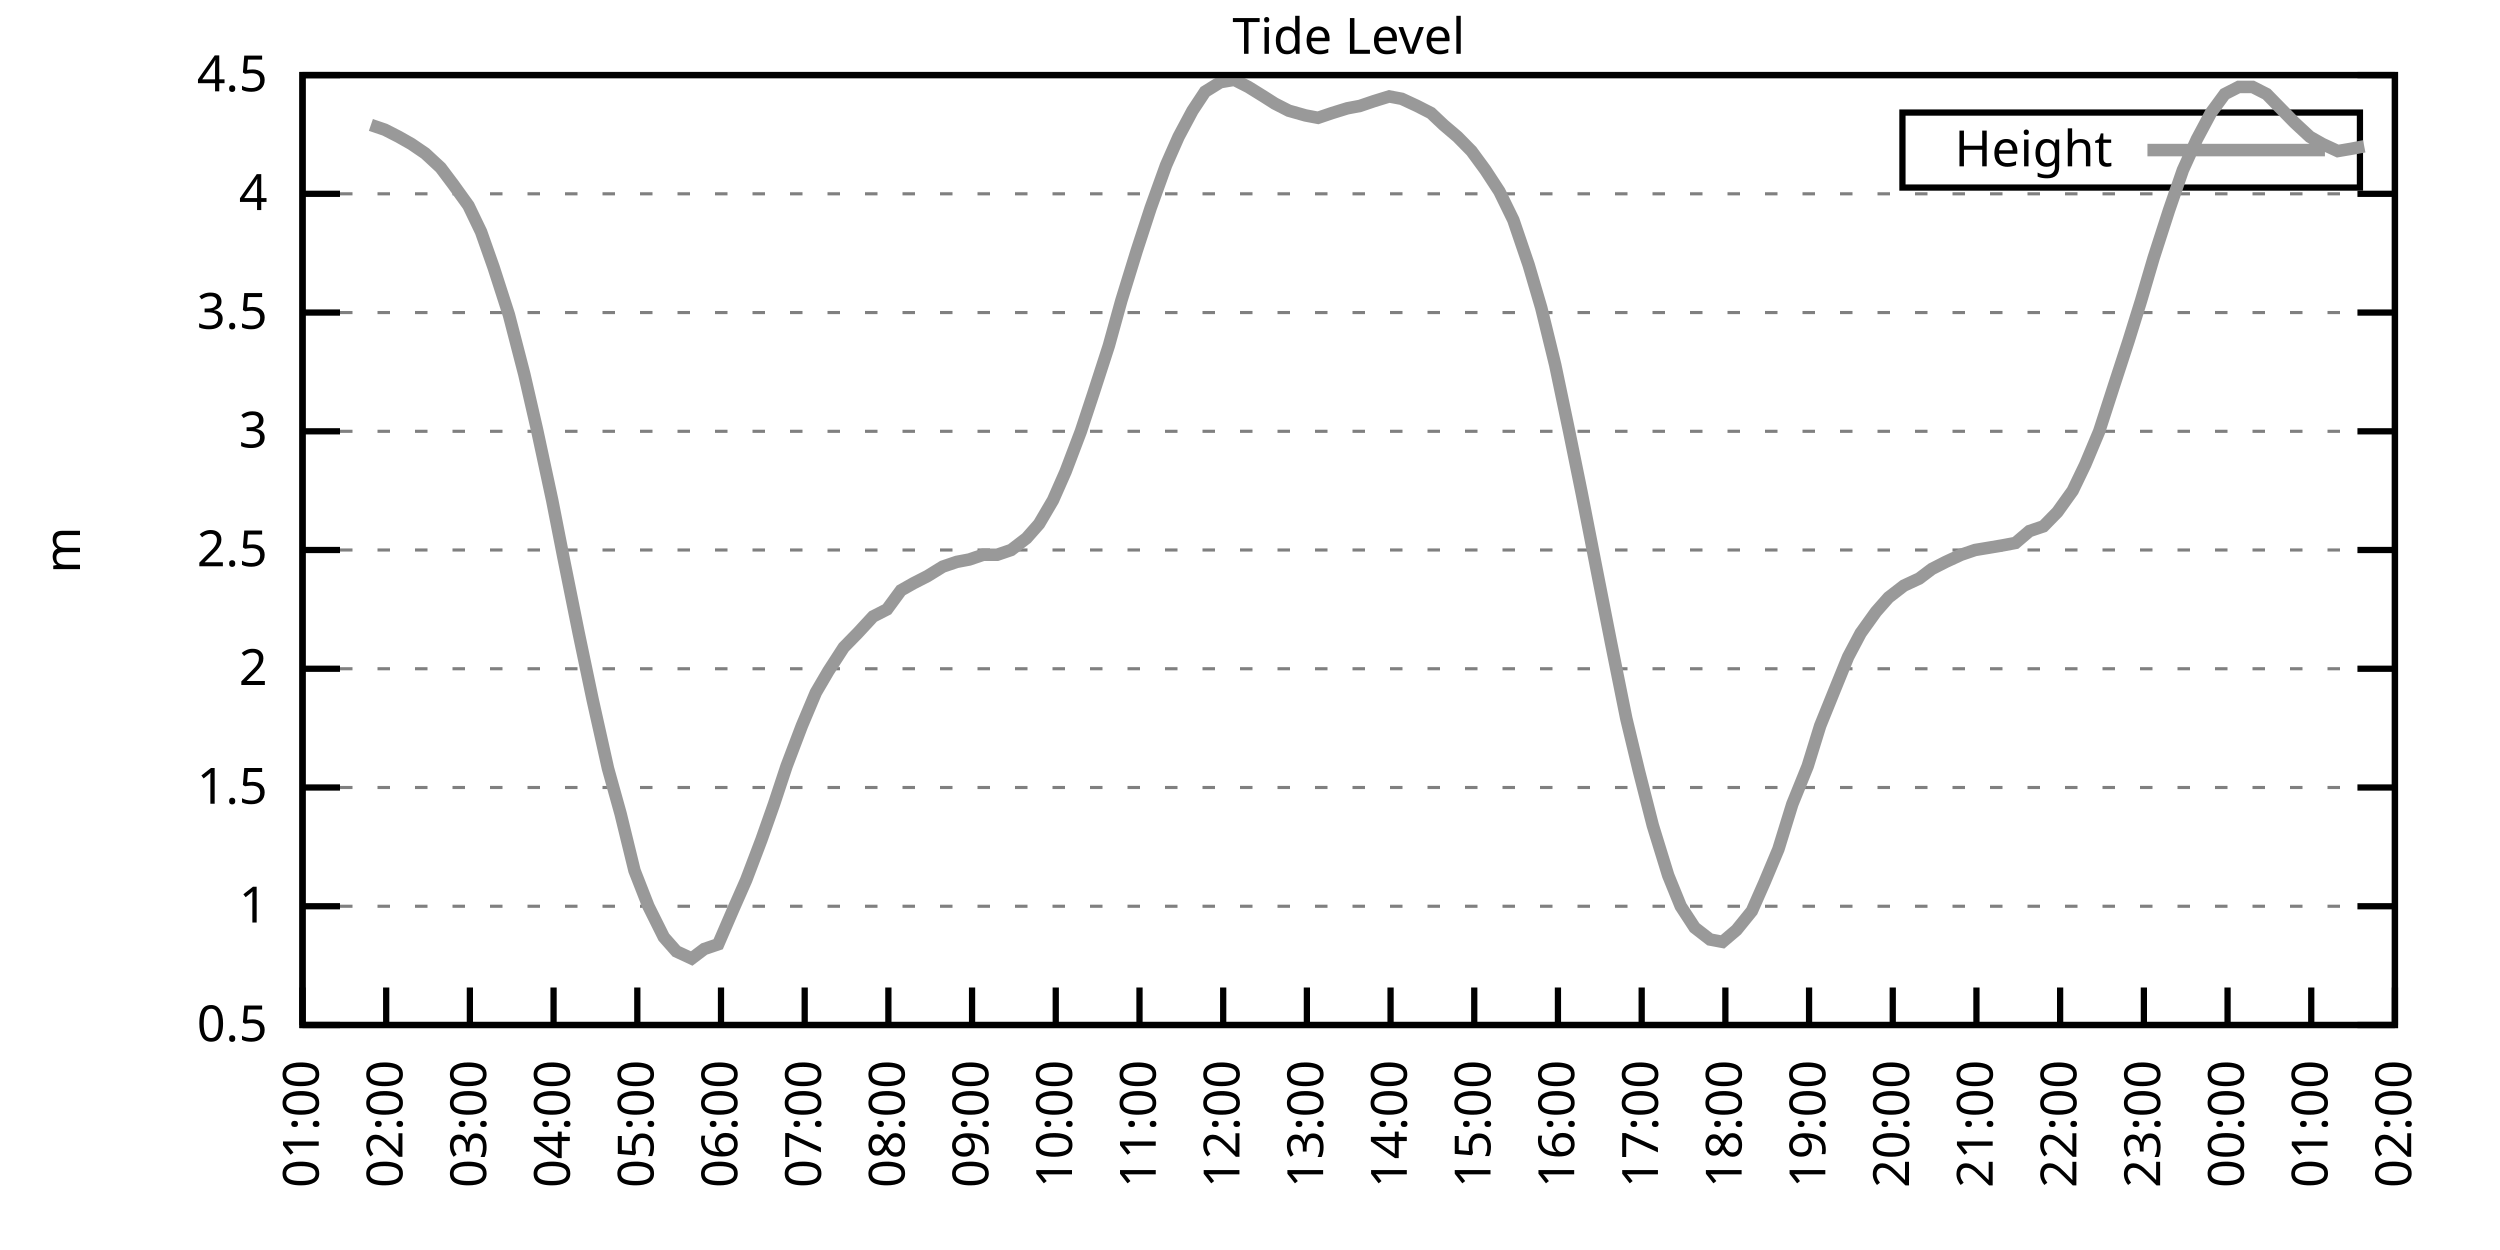
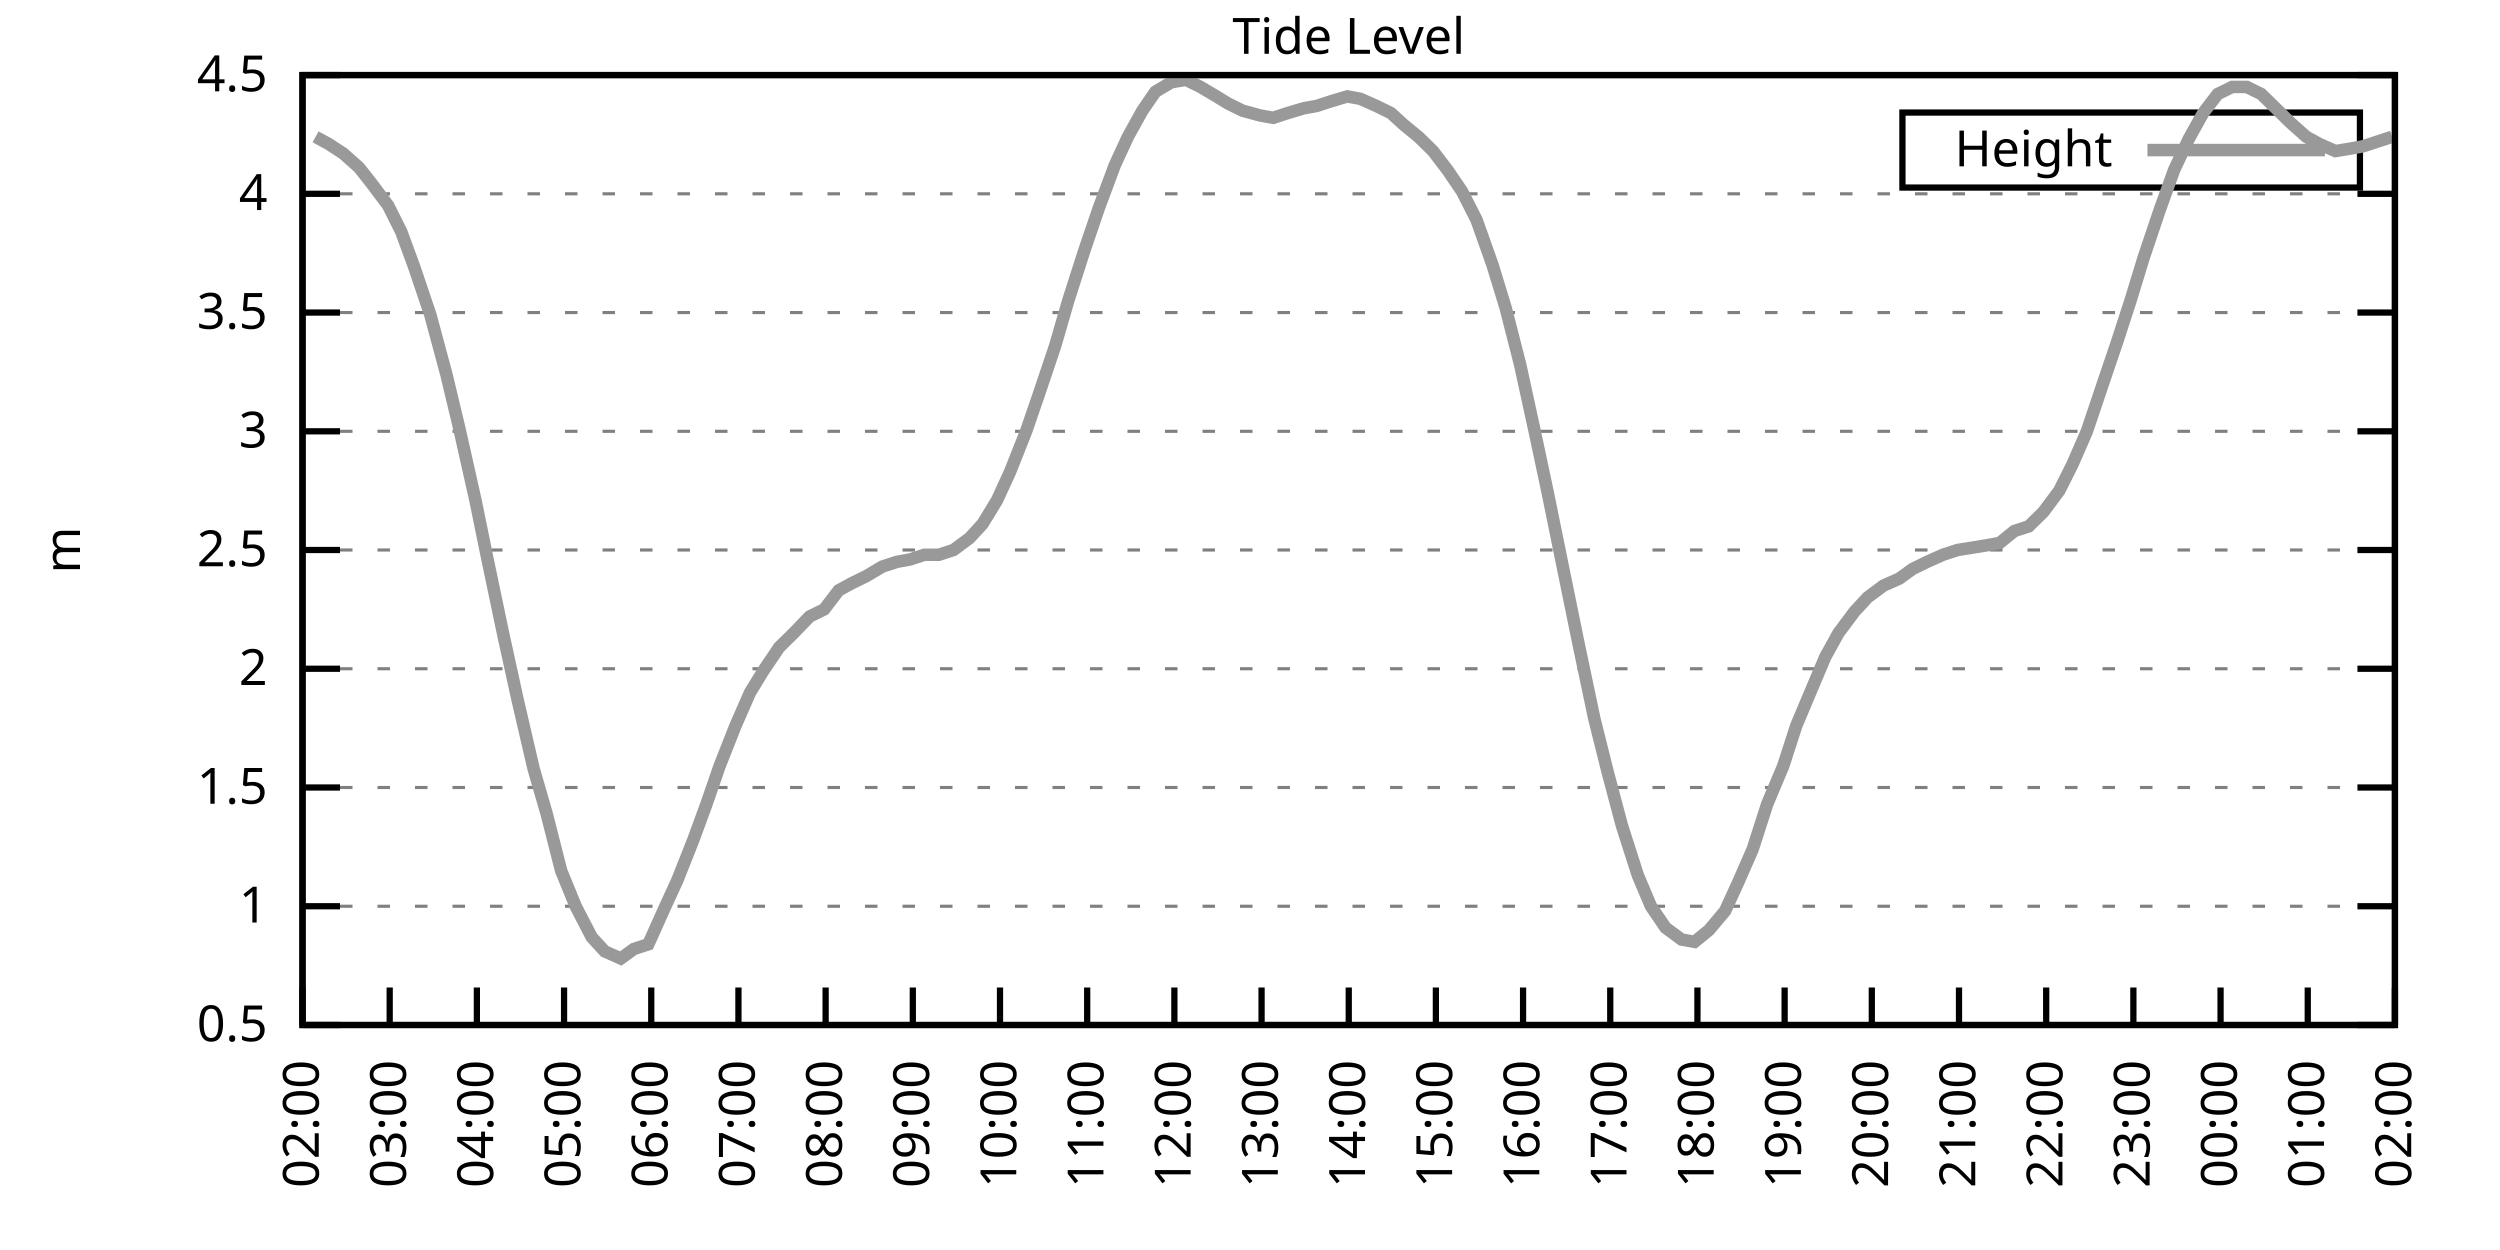
<svg xmlns="http://www.w3.org/2000/svg" xmlns:xlink="http://www.w3.org/1999/xlink" width="400" height="200" viewBox="0 0 400 200">
  <g id="gnuplot_canvas">
    <rect x="0" y="0" width="400" height="200" fill="none" />
    <defs>
      <circle id="gpDot" r="0.5" stroke-width="0.5" stroke="currentColor" />
      <path id="gpPt0" stroke-width="0.333" stroke="currentColor" d="M-1,0 h2 M0,-1 v2" />
      <path id="gpPt1" stroke-width="0.333" stroke="currentColor" d="M-1,-1 L1,1 M1,-1 L-1,1" />
      <path id="gpPt2" stroke-width="0.333" stroke="currentColor" d="M-1,0 L1,0 M0,-1 L0,1 M-1,-1 L1,1 M-1,1 L1,-1" />
      <rect id="gpPt3" stroke-width="0.333" stroke="currentColor" x="-1" y="-1" width="2" height="2" />
      <rect id="gpPt4" stroke-width="0.333" stroke="currentColor" fill="currentColor" x="-1" y="-1" width="2" height="2" />
      <circle id="gpPt5" stroke-width="0.333" stroke="currentColor" cx="0" cy="0" r="1" />
      <use xlink:href="#gpPt5" id="gpPt6" fill="currentColor" stroke="none" />
      <path id="gpPt7" stroke-width="0.333" stroke="currentColor" d="M0,-1.33 L-1.33,0.67 L1.33,0.67 z" />
      <use xlink:href="#gpPt7" id="gpPt8" fill="currentColor" stroke="none" />
      <use xlink:href="#gpPt7" id="gpPt9" stroke="currentColor" transform="rotate(180)" />
      <use xlink:href="#gpPt9" id="gpPt10" fill="currentColor" stroke="none" />
      <use xlink:href="#gpPt3" id="gpPt11" stroke="currentColor" transform="rotate(45)" />
      <use xlink:href="#gpPt11" id="gpPt12" fill="currentColor" stroke="none" />
      <path id="gpPt13" stroke-width="0.333" stroke="currentColor" d="M0,1.330 L1.265,0.411 L0.782,-1.067 L-0.782,-1.076 L-1.265,0.411 z" />
      <use xlink:href="#gpPt13" id="gpPt14" fill="currentColor" stroke="none" />
      <filter id="textbox" filterUnits="objectBoundingBox" x="0" y="0" height="1" width="1">
        <feFlood flood-color="white" flood-opacity="1" result="bgnd" />
        <feComposite in="SourceGraphic" in2="bgnd" operator="atop" />
      </filter>
      <filter id="greybox" filterUnits="objectBoundingBox" x="0" y="0" height="1" width="1">
        <feFlood flood-color="lightgrey" flood-opacity="1" result="grey" />
        <feComposite in="SourceGraphic" in2="grey" operator="atop" />
      </filter>
    </defs>
    <g fill="none" color="white" stroke="currentColor" stroke-width="1.00" stroke-linecap="butt" stroke-linejoin="miter">
</g>
    <g fill="none" color="black" stroke="currentColor" stroke-width="1.00" stroke-linecap="butt" stroke-linejoin="miter">
      <g stroke="none" shape-rendering="crispEdges">
        <polygon fill="rgb(255, 255, 255)" points="48.40,164.00 383.18,164.00 383.18,12.02 48.40,12.02 " />
      </g>
    </g>
    <g fill="none" color="black" stroke="currentColor" stroke-width="1.00" stroke-linecap="butt" stroke-linejoin="miter">
</g>
    <g fill="none" color="black" stroke="black" stroke-width="0.50" stroke-linecap="butt" stroke-linejoin="miter">
</g>
    <g fill="none" color="gray" stroke="currentColor" stroke-width="0.50" stroke-linecap="butt" stroke-linejoin="miter">
      <path stroke="gray" stroke-dasharray="2,4" class="gridline" d="M48.40,164.00 L383.19,164.00  " />
    </g>
    <g fill="none" color="gray" stroke="gray" stroke-width="1.00" stroke-linecap="butt" stroke-linejoin="miter">
</g>
    <g fill="none" color="black" stroke="currentColor" stroke-width="1.00" stroke-linecap="butt" stroke-linejoin="miter">
      <path stroke="black" d="M48.40,164.00 L54.40,164.00 M383.19,164.00 L377.19,164.00  " />
      <g transform="translate(42.80,166.60)" stroke="none" fill="black" font-family="Sans" font-size="8.00" text-anchor="end">
        <text>
          <tspan font-family="Sans"> 0.5</tspan>
        </text>
      </g>
    </g>
    <g fill="none" color="black" stroke="currentColor" stroke-width="1.00" stroke-linecap="butt" stroke-linejoin="miter">
</g>
    <g fill="none" color="black" stroke="black" stroke-width="0.50" stroke-linecap="butt" stroke-linejoin="miter">
</g>
    <g fill="none" color="gray" stroke="currentColor" stroke-width="0.50" stroke-linecap="butt" stroke-linejoin="miter">
      <path stroke="gray" stroke-dasharray="2,4" class="gridline" d="M48.40,145.00 L383.19,145.00  " />
    </g>
    <g fill="none" color="gray" stroke="gray" stroke-width="1.00" stroke-linecap="butt" stroke-linejoin="miter">
</g>
    <g fill="none" color="black" stroke="currentColor" stroke-width="1.00" stroke-linecap="butt" stroke-linejoin="miter">
      <path stroke="black" d="M48.40,145.00 L54.40,145.00 M383.19,145.00 L377.19,145.00  " />
      <g transform="translate(42.80,147.60)" stroke="none" fill="black" font-family="Sans" font-size="8.00" text-anchor="end">
        <text>
          <tspan font-family="Sans"> 1</tspan>
        </text>
      </g>
    </g>
    <g fill="none" color="black" stroke="currentColor" stroke-width="1.00" stroke-linecap="butt" stroke-linejoin="miter">
</g>
    <g fill="none" color="black" stroke="black" stroke-width="0.50" stroke-linecap="butt" stroke-linejoin="miter">
</g>
    <g fill="none" color="gray" stroke="currentColor" stroke-width="0.50" stroke-linecap="butt" stroke-linejoin="miter">
      <path stroke="gray" stroke-dasharray="2,4" class="gridline" d="M48.40,126.00 L383.19,126.00  " />
    </g>
    <g fill="none" color="gray" stroke="gray" stroke-width="1.00" stroke-linecap="butt" stroke-linejoin="miter">
</g>
    <g fill="none" color="black" stroke="currentColor" stroke-width="1.00" stroke-linecap="butt" stroke-linejoin="miter">
      <path stroke="black" d="M48.40,126.00 L54.40,126.00 M383.19,126.00 L377.19,126.00  " />
      <g transform="translate(42.80,128.60)" stroke="none" fill="black" font-family="Sans" font-size="8.00" text-anchor="end">
        <text>
          <tspan font-family="Sans"> 1.5</tspan>
        </text>
      </g>
    </g>
    <g fill="none" color="black" stroke="currentColor" stroke-width="1.00" stroke-linecap="butt" stroke-linejoin="miter">
</g>
    <g fill="none" color="black" stroke="black" stroke-width="0.50" stroke-linecap="butt" stroke-linejoin="miter">
</g>
    <g fill="none" color="gray" stroke="currentColor" stroke-width="0.50" stroke-linecap="butt" stroke-linejoin="miter">
      <path stroke="gray" stroke-dasharray="2,4" class="gridline" d="M48.40,107.00 L383.19,107.00  " />
    </g>
    <g fill="none" color="gray" stroke="gray" stroke-width="1.00" stroke-linecap="butt" stroke-linejoin="miter">
</g>
    <g fill="none" color="black" stroke="currentColor" stroke-width="1.00" stroke-linecap="butt" stroke-linejoin="miter">
      <path stroke="black" d="M48.40,107.00 L54.40,107.00 M383.19,107.00 L377.19,107.00  " />
      <g transform="translate(42.80,109.60)" stroke="none" fill="black" font-family="Sans" font-size="8.00" text-anchor="end">
        <text>
          <tspan font-family="Sans"> 2</tspan>
        </text>
      </g>
    </g>
    <g fill="none" color="black" stroke="currentColor" stroke-width="1.00" stroke-linecap="butt" stroke-linejoin="miter">
</g>
    <g fill="none" color="black" stroke="black" stroke-width="0.50" stroke-linecap="butt" stroke-linejoin="miter">
</g>
    <g fill="none" color="gray" stroke="currentColor" stroke-width="0.50" stroke-linecap="butt" stroke-linejoin="miter">
      <path stroke="gray" stroke-dasharray="2,4" class="gridline" d="M48.40,88.00 L383.19,88.00  " />
    </g>
    <g fill="none" color="gray" stroke="gray" stroke-width="1.00" stroke-linecap="butt" stroke-linejoin="miter">
</g>
    <g fill="none" color="black" stroke="currentColor" stroke-width="1.00" stroke-linecap="butt" stroke-linejoin="miter">
      <path stroke="black" d="M48.40,88.00 L54.40,88.00 M383.19,88.00 L377.19,88.00  " />
      <g transform="translate(42.80,90.60)" stroke="none" fill="black" font-family="Sans" font-size="8.00" text-anchor="end">
        <text>
          <tspan font-family="Sans"> 2.5</tspan>
        </text>
      </g>
    </g>
    <g fill="none" color="black" stroke="currentColor" stroke-width="1.00" stroke-linecap="butt" stroke-linejoin="miter">
</g>
    <g fill="none" color="black" stroke="black" stroke-width="0.50" stroke-linecap="butt" stroke-linejoin="miter">
</g>
    <g fill="none" color="gray" stroke="currentColor" stroke-width="0.50" stroke-linecap="butt" stroke-linejoin="miter">
      <path stroke="gray" stroke-dasharray="2,4" class="gridline" d="M48.40,69.01 L383.19,69.01  " />
    </g>
    <g fill="none" color="gray" stroke="gray" stroke-width="1.00" stroke-linecap="butt" stroke-linejoin="miter">
</g>
    <g fill="none" color="black" stroke="currentColor" stroke-width="1.00" stroke-linecap="butt" stroke-linejoin="miter">
      <path stroke="black" d="M48.40,69.01 L54.40,69.01 M383.19,69.01 L377.19,69.01  " />
      <g transform="translate(42.80,71.61)" stroke="none" fill="black" font-family="Sans" font-size="8.00" text-anchor="end">
        <text>
          <tspan font-family="Sans"> 3</tspan>
        </text>
      </g>
    </g>
    <g fill="none" color="black" stroke="currentColor" stroke-width="1.00" stroke-linecap="butt" stroke-linejoin="miter">
</g>
    <g fill="none" color="black" stroke="black" stroke-width="0.50" stroke-linecap="butt" stroke-linejoin="miter">
</g>
    <g fill="none" color="gray" stroke="currentColor" stroke-width="0.50" stroke-linecap="butt" stroke-linejoin="miter">
      <path stroke="gray" stroke-dasharray="2,4" class="gridline" d="M48.40,50.01 L383.19,50.01  " />
    </g>
    <g fill="none" color="gray" stroke="gray" stroke-width="1.00" stroke-linecap="butt" stroke-linejoin="miter">
</g>
    <g fill="none" color="black" stroke="currentColor" stroke-width="1.00" stroke-linecap="butt" stroke-linejoin="miter">
      <path stroke="black" d="M48.40,50.01 L54.40,50.01 M383.19,50.01 L377.19,50.01  " />
      <g transform="translate(42.80,52.61)" stroke="none" fill="black" font-family="Sans" font-size="8.00" text-anchor="end">
        <text>
          <tspan font-family="Sans"> 3.5</tspan>
        </text>
      </g>
    </g>
    <g fill="none" color="black" stroke="currentColor" stroke-width="1.00" stroke-linecap="butt" stroke-linejoin="miter">
</g>
    <g fill="none" color="black" stroke="black" stroke-width="0.50" stroke-linecap="butt" stroke-linejoin="miter">
</g>
    <g fill="none" color="gray" stroke="currentColor" stroke-width="0.50" stroke-linecap="butt" stroke-linejoin="miter">
      <path stroke="gray" stroke-dasharray="2,4" class="gridline" d="M48.40,31.01 L383.19,31.01  " />
    </g>
    <g fill="none" color="gray" stroke="gray" stroke-width="1.00" stroke-linecap="butt" stroke-linejoin="miter">
</g>
    <g fill="none" color="black" stroke="currentColor" stroke-width="1.00" stroke-linecap="butt" stroke-linejoin="miter">
      <path stroke="black" d="M48.40,31.01 L54.40,31.01 M383.19,31.01 L377.19,31.01  " />
      <g transform="translate(42.80,33.61)" stroke="none" fill="black" font-family="Sans" font-size="8.00" text-anchor="end">
        <text>
          <tspan font-family="Sans"> 4</tspan>
        </text>
      </g>
    </g>
    <g fill="none" color="black" stroke="currentColor" stroke-width="1.00" stroke-linecap="butt" stroke-linejoin="miter">
</g>
    <g fill="none" color="black" stroke="black" stroke-width="0.50" stroke-linecap="butt" stroke-linejoin="miter">
</g>
    <g fill="none" color="gray" stroke="currentColor" stroke-width="0.50" stroke-linecap="butt" stroke-linejoin="miter">
      <path stroke="gray" stroke-dasharray="2,4" class="gridline" d="M48.40,12.01 L383.19,12.01  " />
    </g>
    <g fill="none" color="gray" stroke="gray" stroke-width="1.00" stroke-linecap="butt" stroke-linejoin="miter">
</g>
    <g fill="none" color="black" stroke="currentColor" stroke-width="1.00" stroke-linecap="butt" stroke-linejoin="miter">
      <path stroke="black" d="M48.40,12.01 L54.40,12.01 M383.19,12.01 L377.19,12.01  " />
      <g transform="translate(42.80,14.61)" stroke="none" fill="black" font-family="Sans" font-size="8.00" text-anchor="end">
        <text>
          <tspan font-family="Sans"> 4.5</tspan>
        </text>
      </g>
    </g>
    <g fill="none" color="black" stroke="currentColor" stroke-width="1.00" stroke-linecap="butt" stroke-linejoin="miter">
      <path stroke="black" d="M48.40,164.00 L48.40,158.00  " />
      <g transform="translate(51.00,169.60) rotate(270.00)" stroke="none" fill="black" font-family="Sans" font-size="8.00" text-anchor="end">
        <text>
-           <tspan font-family="Sans">01:00</tspan>
-         </text>
-       </g>
-     </g>
-     <g fill="none" color="black" stroke="currentColor" stroke-width="1.00" stroke-linecap="butt" stroke-linejoin="miter">
-       <path stroke="black" d="M61.79,164.00 L61.79,158.00  " />
-       <g transform="translate(64.39,169.60) rotate(270.00)" stroke="none" fill="black" font-family="Sans" font-size="8.00" text-anchor="end">
-         <text>
          <tspan font-family="Sans">02:00</tspan>
        </text>
      </g>
    </g>
    <g fill="none" color="black" stroke="currentColor" stroke-width="1.00" stroke-linecap="butt" stroke-linejoin="miter">
-       <path stroke="black" d="M75.18,164.00 L75.18,158.00  " />
-       <g transform="translate(77.78,169.60) rotate(270.00)" stroke="none" fill="black" font-family="Sans" font-size="8.00" text-anchor="end">
+       <path stroke="black" d="M62.35,164.00 L62.35,158.00  " />
+       <g transform="translate(64.95,169.60) rotate(270.00)" stroke="none" fill="black" font-family="Sans" font-size="8.00" text-anchor="end">
        <text>
          <tspan font-family="Sans">03:00</tspan>
        </text>
      </g>
    </g>
    <g fill="none" color="black" stroke="currentColor" stroke-width="1.00" stroke-linecap="butt" stroke-linejoin="miter">
-       <path stroke="black" d="M88.57,164.00 L88.57,158.00  " />
-       <g transform="translate(91.17,169.60) rotate(270.00)" stroke="none" fill="black" font-family="Sans" font-size="8.00" text-anchor="end">
+       <path stroke="black" d="M76.30,164.00 L76.30,158.00  " />
+       <g transform="translate(78.90,169.60) rotate(270.00)" stroke="none" fill="black" font-family="Sans" font-size="8.00" text-anchor="end">
        <text>
          <tspan font-family="Sans">04:00</tspan>
        </text>
      </g>
    </g>
    <g fill="none" color="black" stroke="currentColor" stroke-width="1.00" stroke-linecap="butt" stroke-linejoin="miter">
-       <path stroke="black" d="M101.97,164.00 L101.97,158.00  " />
-       <g transform="translate(104.57,169.60) rotate(270.00)" stroke="none" fill="black" font-family="Sans" font-size="8.00" text-anchor="end">
+       <path stroke="black" d="M90.25,164.00 L90.25,158.00  " />
+       <g transform="translate(92.85,169.60) rotate(270.00)" stroke="none" fill="black" font-family="Sans" font-size="8.00" text-anchor="end">
        <text>
          <tspan font-family="Sans">05:00</tspan>
        </text>
      </g>
    </g>
    <g fill="none" color="black" stroke="currentColor" stroke-width="1.00" stroke-linecap="butt" stroke-linejoin="miter">
-       <path stroke="black" d="M115.36,164.00 L115.36,158.00  " />
-       <g transform="translate(117.96,169.60) rotate(270.00)" stroke="none" fill="black" font-family="Sans" font-size="8.00" text-anchor="end">
+       <path stroke="black" d="M104.20,164.00 L104.20,158.00  " />
+       <g transform="translate(106.80,169.60) rotate(270.00)" stroke="none" fill="black" font-family="Sans" font-size="8.00" text-anchor="end">
        <text>
          <tspan font-family="Sans">06:00</tspan>
        </text>
      </g>
    </g>
    <g fill="none" color="black" stroke="currentColor" stroke-width="1.00" stroke-linecap="butt" stroke-linejoin="miter">
-       <path stroke="black" d="M128.75,164.00 L128.75,158.00  " />
-       <g transform="translate(131.35,169.60) rotate(270.00)" stroke="none" fill="black" font-family="Sans" font-size="8.00" text-anchor="end">
+       <path stroke="black" d="M118.15,164.00 L118.15,158.00  " />
+       <g transform="translate(120.75,169.60) rotate(270.00)" stroke="none" fill="black" font-family="Sans" font-size="8.00" text-anchor="end">
        <text>
          <tspan font-family="Sans">07:00</tspan>
        </text>
      </g>
    </g>
    <g fill="none" color="black" stroke="currentColor" stroke-width="1.00" stroke-linecap="butt" stroke-linejoin="miter">
-       <path stroke="black" d="M142.14,164.00 L142.14,158.00  " />
-       <g transform="translate(144.74,169.60) rotate(270.00)" stroke="none" fill="black" font-family="Sans" font-size="8.00" text-anchor="end">
+       <path stroke="black" d="M132.10,164.00 L132.10,158.00  " />
+       <g transform="translate(134.70,169.60) rotate(270.00)" stroke="none" fill="black" font-family="Sans" font-size="8.00" text-anchor="end">
        <text>
          <tspan font-family="Sans">08:00</tspan>
        </text>
      </g>
    </g>
    <g fill="none" color="black" stroke="currentColor" stroke-width="1.00" stroke-linecap="butt" stroke-linejoin="miter">
-       <path stroke="black" d="M155.53,164.00 L155.53,158.00  " />
-       <g transform="translate(158.13,169.60) rotate(270.00)" stroke="none" fill="black" font-family="Sans" font-size="8.00" text-anchor="end">
+       <path stroke="black" d="M146.05,164.00 L146.05,158.00  " />
+       <g transform="translate(148.65,169.60) rotate(270.00)" stroke="none" fill="black" font-family="Sans" font-size="8.00" text-anchor="end">
        <text>
          <tspan font-family="Sans">09:00</tspan>
        </text>
      </g>
    </g>
    <g fill="none" color="black" stroke="currentColor" stroke-width="1.00" stroke-linecap="butt" stroke-linejoin="miter">
-       <path stroke="black" d="M168.92,164.00 L168.92,158.00  " />
-       <g transform="translate(171.52,169.60) rotate(270.00)" stroke="none" fill="black" font-family="Sans" font-size="8.00" text-anchor="end">
+       <path stroke="black" d="M160.00,164.00 L160.00,158.00  " />
+       <g transform="translate(162.60,169.60) rotate(270.00)" stroke="none" fill="black" font-family="Sans" font-size="8.00" text-anchor="end">
        <text>
          <tspan font-family="Sans">10:00</tspan>
        </text>
      </g>
    </g>
    <g fill="none" color="black" stroke="currentColor" stroke-width="1.00" stroke-linecap="butt" stroke-linejoin="miter">
-       <path stroke="black" d="M182.32,164.00 L182.32,158.00  " />
-       <g transform="translate(184.92,169.60) rotate(270.00)" stroke="none" fill="black" font-family="Sans" font-size="8.00" text-anchor="end">
+       <path stroke="black" d="M173.95,164.00 L173.95,158.00  " />
+       <g transform="translate(176.55,169.60) rotate(270.00)" stroke="none" fill="black" font-family="Sans" font-size="8.00" text-anchor="end">
        <text>
          <tspan font-family="Sans">11:00</tspan>
        </text>
      </g>
    </g>
    <g fill="none" color="black" stroke="currentColor" stroke-width="1.00" stroke-linecap="butt" stroke-linejoin="miter">
-       <path stroke="black" d="M195.71,164.00 L195.71,158.00  " />
-       <g transform="translate(198.31,169.60) rotate(270.00)" stroke="none" fill="black" font-family="Sans" font-size="8.00" text-anchor="end">
+       <path stroke="black" d="M187.90,164.00 L187.90,158.00  " />
+       <g transform="translate(190.50,169.60) rotate(270.00)" stroke="none" fill="black" font-family="Sans" font-size="8.00" text-anchor="end">
        <text>
          <tspan font-family="Sans">12:00</tspan>
        </text>
      </g>
    </g>
    <g fill="none" color="black" stroke="currentColor" stroke-width="1.00" stroke-linecap="butt" stroke-linejoin="miter">
-       <path stroke="black" d="M209.10,164.00 L209.10,158.00  " />
-       <g transform="translate(211.70,169.60) rotate(270.00)" stroke="none" fill="black" font-family="Sans" font-size="8.00" text-anchor="end">
+       <path stroke="black" d="M201.85,164.00 L201.85,158.00  " />
+       <g transform="translate(204.45,169.60) rotate(270.00)" stroke="none" fill="black" font-family="Sans" font-size="8.00" text-anchor="end">
        <text>
          <tspan font-family="Sans">13:00</tspan>
        </text>
      </g>
    </g>
    <g fill="none" color="black" stroke="currentColor" stroke-width="1.00" stroke-linecap="butt" stroke-linejoin="miter">
-       <path stroke="black" d="M222.49,164.00 L222.49,158.00  " />
-       <g transform="translate(225.09,169.60) rotate(270.00)" stroke="none" fill="black" font-family="Sans" font-size="8.00" text-anchor="end">
+       <path stroke="black" d="M215.80,164.00 L215.80,158.00  " />
+       <g transform="translate(218.40,169.60) rotate(270.00)" stroke="none" fill="black" font-family="Sans" font-size="8.00" text-anchor="end">
        <text>
          <tspan font-family="Sans">14:00</tspan>
        </text>
      </g>
    </g>
    <g fill="none" color="black" stroke="currentColor" stroke-width="1.00" stroke-linecap="butt" stroke-linejoin="miter">
-       <path stroke="black" d="M235.88,164.00 L235.88,158.00  " />
-       <g transform="translate(238.48,169.60) rotate(270.00)" stroke="none" fill="black" font-family="Sans" font-size="8.00" text-anchor="end">
+       <path stroke="black" d="M229.74,164.00 L229.74,158.00  " />
+       <g transform="translate(232.34,169.60) rotate(270.00)" stroke="none" fill="black" font-family="Sans" font-size="8.00" text-anchor="end">
        <text>
          <tspan font-family="Sans">15:00</tspan>
        </text>
      </g>
    </g>
    <g fill="none" color="black" stroke="currentColor" stroke-width="1.00" stroke-linecap="butt" stroke-linejoin="miter">
-       <path stroke="black" d="M249.27,164.00 L249.27,158.00  " />
-       <g transform="translate(251.87,169.60) rotate(270.00)" stroke="none" fill="black" font-family="Sans" font-size="8.00" text-anchor="end">
+       <path stroke="black" d="M243.69,164.00 L243.69,158.00  " />
+       <g transform="translate(246.29,169.60) rotate(270.00)" stroke="none" fill="black" font-family="Sans" font-size="8.00" text-anchor="end">
        <text>
          <tspan font-family="Sans">16:00</tspan>
        </text>
      </g>
    </g>
    <g fill="none" color="black" stroke="currentColor" stroke-width="1.00" stroke-linecap="butt" stroke-linejoin="miter">
-       <path stroke="black" d="M262.67,164.00 L262.67,158.00  " />
-       <g transform="translate(265.27,169.60) rotate(270.00)" stroke="none" fill="black" font-family="Sans" font-size="8.00" text-anchor="end">
+       <path stroke="black" d="M257.64,164.00 L257.64,158.00  " />
+       <g transform="translate(260.24,169.60) rotate(270.00)" stroke="none" fill="black" font-family="Sans" font-size="8.00" text-anchor="end">
        <text>
          <tspan font-family="Sans">17:00</tspan>
        </text>
      </g>
    </g>
    <g fill="none" color="black" stroke="currentColor" stroke-width="1.00" stroke-linecap="butt" stroke-linejoin="miter">
-       <path stroke="black" d="M276.06,164.00 L276.06,158.00  " />
-       <g transform="translate(278.66,169.60) rotate(270.00)" stroke="none" fill="black" font-family="Sans" font-size="8.00" text-anchor="end">
+       <path stroke="black" d="M271.59,164.00 L271.59,158.00  " />
+       <g transform="translate(274.19,169.60) rotate(270.00)" stroke="none" fill="black" font-family="Sans" font-size="8.00" text-anchor="end">
        <text>
          <tspan font-family="Sans">18:00</tspan>
        </text>
      </g>
    </g>
    <g fill="none" color="black" stroke="currentColor" stroke-width="1.00" stroke-linecap="butt" stroke-linejoin="miter">
-       <path stroke="black" d="M289.45,164.00 L289.45,158.00  " />
-       <g transform="translate(292.05,169.60) rotate(270.00)" stroke="none" fill="black" font-family="Sans" font-size="8.00" text-anchor="end">
+       <path stroke="black" d="M285.54,164.00 L285.54,158.00  " />
+       <g transform="translate(288.14,169.60) rotate(270.00)" stroke="none" fill="black" font-family="Sans" font-size="8.00" text-anchor="end">
        <text>
          <tspan font-family="Sans">19:00</tspan>
        </text>
      </g>
    </g>
    <g fill="none" color="black" stroke="currentColor" stroke-width="1.00" stroke-linecap="butt" stroke-linejoin="miter">
-       <path stroke="black" d="M302.84,164.00 L302.84,158.00  " />
-       <g transform="translate(305.44,169.60) rotate(270.00)" stroke="none" fill="black" font-family="Sans" font-size="8.00" text-anchor="end">
+       <path stroke="black" d="M299.49,164.00 L299.49,158.00  " />
+       <g transform="translate(302.09,169.60) rotate(270.00)" stroke="none" fill="black" font-family="Sans" font-size="8.00" text-anchor="end">
        <text>
          <tspan font-family="Sans">20:00</tspan>
        </text>
      </g>
    </g>
    <g fill="none" color="black" stroke="currentColor" stroke-width="1.00" stroke-linecap="butt" stroke-linejoin="miter">
-       <path stroke="black" d="M316.23,164.00 L316.23,158.00  " />
-       <g transform="translate(318.83,169.60) rotate(270.00)" stroke="none" fill="black" font-family="Sans" font-size="8.00" text-anchor="end">
+       <path stroke="black" d="M313.44,164.00 L313.44,158.00  " />
+       <g transform="translate(316.04,169.60) rotate(270.00)" stroke="none" fill="black" font-family="Sans" font-size="8.00" text-anchor="end">
        <text>
          <tspan font-family="Sans">21:00</tspan>
        </text>
      </g>
    </g>
    <g fill="none" color="black" stroke="currentColor" stroke-width="1.00" stroke-linecap="butt" stroke-linejoin="miter">
-       <path stroke="black" d="M329.62,164.00 L329.62,158.00  " />
-       <g transform="translate(332.22,169.60) rotate(270.00)" stroke="none" fill="black" font-family="Sans" font-size="8.00" text-anchor="end">
+       <path stroke="black" d="M327.39,164.00 L327.39,158.00  " />
+       <g transform="translate(329.99,169.60) rotate(270.00)" stroke="none" fill="black" font-family="Sans" font-size="8.00" text-anchor="end">
        <text>
          <tspan font-family="Sans">22:00</tspan>
        </text>
      </g>
    </g>
    <g fill="none" color="black" stroke="currentColor" stroke-width="1.00" stroke-linecap="butt" stroke-linejoin="miter">
-       <path stroke="black" d="M343.02,164.00 L343.02,158.00  " />
-       <g transform="translate(345.62,169.60) rotate(270.00)" stroke="none" fill="black" font-family="Sans" font-size="8.00" text-anchor="end">
+       <path stroke="black" d="M341.34,164.00 L341.34,158.00  " />
+       <g transform="translate(343.94,169.60) rotate(270.00)" stroke="none" fill="black" font-family="Sans" font-size="8.00" text-anchor="end">
        <text>
          <tspan font-family="Sans">23:00</tspan>
        </text>
      </g>
    </g>
    <g fill="none" color="black" stroke="currentColor" stroke-width="1.00" stroke-linecap="butt" stroke-linejoin="miter">
-       <path stroke="black" d="M356.41,164.00 L356.41,158.00  " />
-       <g transform="translate(359.01,169.60) rotate(270.00)" stroke="none" fill="black" font-family="Sans" font-size="8.00" text-anchor="end">
+       <path stroke="black" d="M355.29,164.00 L355.29,158.00  " />
+       <g transform="translate(357.89,169.60) rotate(270.00)" stroke="none" fill="black" font-family="Sans" font-size="8.00" text-anchor="end">
        <text>
          <tspan font-family="Sans">00:00</tspan>
        </text>
      </g>
    </g>
    <g fill="none" color="black" stroke="currentColor" stroke-width="1.00" stroke-linecap="butt" stroke-linejoin="miter">
-       <path stroke="black" d="M369.80,164.00 L369.80,158.00  " />
-       <g transform="translate(372.40,169.60) rotate(270.00)" stroke="none" fill="black" font-family="Sans" font-size="8.00" text-anchor="end">
+       <path stroke="black" d="M369.24,164.00 L369.24,158.00  " />
+       <g transform="translate(371.84,169.60) rotate(270.00)" stroke="none" fill="black" font-family="Sans" font-size="8.00" text-anchor="end">
        <text>
          <tspan font-family="Sans">01:00</tspan>
        </text>
      </g>
    </g>
    <g fill="none" color="black" stroke="currentColor" stroke-width="1.00" stroke-linecap="butt" stroke-linejoin="miter">
      <path stroke="black" d="M383.19,164.00 L383.19,158.00  " />
      <g transform="translate(385.79,169.60) rotate(270.00)" stroke="none" fill="black" font-family="Sans" font-size="8.00" text-anchor="end">
        <text>
          <tspan font-family="Sans">02:00</tspan>
        </text>
      </g>
    </g>
    <g fill="none" color="black" stroke="currentColor" stroke-width="1.00" stroke-linecap="butt" stroke-linejoin="miter">
</g>
    <g fill="none" color="black" stroke="currentColor" stroke-width="1.00" stroke-linecap="butt" stroke-linejoin="miter">
      <path stroke="black" d="M48.40,12.01 L48.40,164.00 L383.19,164.00 L383.19,12.01 L48.40,12.01 Z  " />
    </g>
    <g fill="none" color="black" stroke="currentColor" stroke-width="1.00" stroke-linecap="butt" stroke-linejoin="miter">
</g>
    <g fill="none" color="black" stroke="currentColor" stroke-width="1.00" stroke-linecap="butt" stroke-linejoin="miter">
      <path stroke="black" d="M304.39,30.01 L304.39,18.01 L377.59,18.01 L377.59,30.01 L304.39,30.01 Z  " />
    </g>
    <g id="Tide_level_plot_1">
      <g fill="none" color="white" stroke="black" stroke-width="2.00" stroke-linecap="butt" stroke-linejoin="miter">
</g>
      <g fill="none" color="black" stroke="currentColor" stroke-width="2.00" stroke-linecap="butt" stroke-linejoin="miter">
        <g transform="translate(337.99,26.61)" stroke="none" fill="black" font-family="Sans" font-size="8.00" text-anchor="end">
          <text>
            <tspan font-family="Sans">Height</tspan>
          </text>
        </g>
      </g>
      <g fill="none" color="black" stroke="currentColor" stroke-width="2.00" stroke-linecap="butt" stroke-linejoin="miter">
-         <path stroke="rgb(153, 153, 153)" d="M343.59,24.01 L371.99,24.01 M59.34,19.99 L61.57,20.75 L63.80,21.89 L65.81,23.03 L68.04,24.55 L70.50,26.83   L72.50,29.49 L74.96,32.91 L76.97,37.09 L78.98,42.79 L81.43,50.39 L83.89,59.89 L85.90,68.63 L88.35,80.03   L90.14,89.14 L92.59,101.30 L94.82,111.94 L97.28,122.96 L99.29,130.18 L101.52,139.30 L103.75,145.00 L106.21,149.94   L108.22,152.22 L110.67,153.36 L112.68,151.84 L114.91,151.08 L117.37,145.38 L119.38,140.82 L121.83,134.36 L123.84,128.66   L125.85,122.58 L128.30,116.12 L130.54,110.80 L132.54,107.38 L135.00,103.58 L137.23,101.30 L139.69,98.64 L141.92,97.50   L144.15,94.46 L146.16,93.32 L148.39,92.18 L150.85,90.66 L153.08,89.90 L155.09,89.52 L157.32,88.76 L159.55,88.76   L161.78,88.00 L164.24,86.11 L166.25,83.83 L168.48,80.03 L170.49,75.47 L172.94,69.01 L174.95,62.93 L177.41,55.33   L179.41,48.11 L181.87,40.13 L184.10,33.29 L186.56,26.45 L188.57,21.89 L190.80,17.71 L192.81,14.67 L195.26,13.15   L197.49,12.77 L199.73,13.91 L202.18,15.43 L203.97,16.57 L206.20,17.71 L208.88,18.47 L210.88,18.85 L213.12,18.09   L215.57,17.33 L217.58,16.95 L219.81,16.19 L222.27,15.43 L224.28,15.81 L226.73,16.95 L228.96,18.09 L230.97,19.99   L233.20,21.89 L235.44,24.17 L237.67,27.21 L239.90,30.63 L242.13,35.19 L244.59,42.41 L246.60,49.25 L248.83,58.37   L251.06,69.01 L253.07,78.89 L255.52,91.42 L257.76,102.82 L260.21,114.98 L262.22,123.34 L264.45,132.08 L266.91,140.06   L268.92,145.00 L271.15,148.42 L273.60,150.32 L275.61,150.70 L277.84,148.80 L280.30,145.76 L282.31,141.20 L284.54,135.88   L286.77,128.66 L289.23,122.58 L291.23,116.12 L293.69,110.04 L295.70,105.10 L297.71,101.30 L300.16,97.88 L302.17,95.60   L304.63,93.70 L307.08,92.56 L309.09,91.04 L311.32,89.90 L313.78,88.76 L316.01,88.00 L318.24,87.63 L320.47,87.25   L322.48,86.87 L324.71,84.97 L326.95,84.21 L329.18,81.93 L331.63,78.51 L333.64,74.33 L335.87,69.01 L338.33,61.41   L340.56,54.57 L342.57,48.11 L344.58,41.27 L347.03,33.67 L349.26,27.21 L351.50,22.27 L353.73,18.09 L355.96,15.05   L358.19,13.91 L360.42,13.91 L362.66,15.05 L364.89,17.33 L367.12,19.61 L369.58,21.89 L371.58,23.03 L374.04,24.17   L376.27,23.79 L378.28,23.41  " />
+         <path stroke="rgb(153, 153, 153)" d="M343.59,24.01 L371.99,24.01 M50.49,21.89 L52.58,23.03 L54.91,24.55 L57.47,26.83 L59.56,29.49 L62.12,32.91   L64.21,37.09 L66.30,42.79 L68.86,50.39 L71.42,59.89 L73.51,68.63 L76.07,80.03 L77.93,89.14 L80.48,101.30   L82.81,111.94 L85.37,122.96 L87.46,130.18 L89.78,139.30 L92.11,145.00 L94.67,149.94 L96.76,152.22 L99.32,153.36   L101.41,151.84 L103.73,151.08 L106.29,145.38 L108.38,140.82 L110.94,134.36 L113.03,128.66 L115.13,122.58 L117.68,116.12   L120.01,110.80 L122.10,107.38 L124.66,103.58 L126.98,101.30 L129.54,98.64 L131.87,97.50 L134.19,94.46 L136.28,93.32   L138.61,92.18 L141.16,90.66 L143.49,89.90 L145.58,89.52 L147.91,88.76 L150.23,88.76 L152.56,88.00 L155.11,86.11   L157.21,83.83 L159.53,80.03 L161.62,75.47 L164.18,69.01 L166.27,62.93 L168.83,55.33 L170.92,48.11 L173.48,40.13   L175.81,33.29 L178.36,26.45 L180.46,21.89 L182.78,17.71 L184.87,14.67 L187.43,13.15 L189.76,12.77 L192.08,13.91   L194.64,15.43 L196.50,16.57 L198.82,17.71 L201.61,18.47 L203.71,18.85 L206.03,18.09 L208.59,17.33 L210.68,16.95   L213.01,16.19 L215.56,15.43 L217.65,15.81 L220.21,16.95 L222.54,18.09 L224.63,19.99 L226.95,21.89 L229.28,24.17   L231.60,27.21 L233.93,30.63 L236.25,35.19 L238.81,42.41 L240.90,49.25 L243.23,58.37 L245.55,69.01 L247.65,78.89   L250.20,91.42 L252.53,102.82 L255.09,114.98 L257.18,123.34 L259.50,132.08 L262.06,140.06 L264.15,145.00 L266.48,148.42   L269.04,150.32 L271.13,150.70 L273.45,148.80 L276.01,145.76 L278.10,141.20 L280.43,135.88 L282.75,128.66 L285.31,122.58   L287.40,116.12 L289.96,110.04 L292.05,105.10 L294.15,101.30 L296.70,97.88 L298.80,95.60 L301.35,93.70 L303.91,92.56   L306.00,91.04 L308.33,89.90 L310.88,88.76 L313.21,88.00 L315.53,87.63 L317.86,87.25 L319.95,86.87 L322.28,84.97   L324.60,84.21 L326.93,81.93 L329.48,78.51 L331.58,74.33 L333.90,69.01 L336.46,61.41 L338.78,54.57 L340.88,48.11   L342.97,41.27 L345.53,33.67 L347.85,27.21 L350.18,22.27 L352.50,18.09 L354.83,15.05 L357.15,13.91 L359.48,13.91   L361.80,15.05 L364.13,17.33 L366.45,19.61 L369.01,21.89 L371.10,23.03 L373.66,24.17 L375.98,23.79 L378.08,23.41   L380.40,22.65 L382.73,21.89  " />
      </g>
    </g>
    <g fill="none" color="black" stroke="currentColor" stroke-width="2.00" stroke-linecap="butt" stroke-linejoin="miter">
</g>
    <g fill="none" color="black" stroke="black" stroke-width="1.00" stroke-linecap="butt" stroke-linejoin="miter">
</g>
    <g fill="none" color="black" stroke="currentColor" stroke-width="1.00" stroke-linecap="butt" stroke-linejoin="miter">
      <path stroke="black" d="M48.40,12.01 L48.40,164.00 L383.19,164.00 L383.19,12.01 L48.40,12.01 Z  " />
      <g transform="translate(12.80,88.01) rotate(270.00)" stroke="none" fill="black" font-family="Sans" font-size="8.00" text-anchor="middle">
        <text>
          <tspan font-family="Sans">m</tspan>
        </text>
      </g>
    </g>
    <g fill="none" color="black" stroke="currentColor" stroke-width="1.00" stroke-linecap="butt" stroke-linejoin="miter">
</g>
    <g fill="none" color="black" stroke="currentColor" stroke-width="1.00" stroke-linecap="butt" stroke-linejoin="miter">
      <g transform="translate(215.79,8.61)" stroke="none" fill="black" font-family="Sans" font-size="8.00" text-anchor="middle">
        <text>
          <tspan font-family="Sans">Tide Level</tspan>
        </text>
      </g>
    </g>
    <g fill="none" color="black" stroke="currentColor" stroke-width="1.00" stroke-linecap="butt" stroke-linejoin="miter">
</g>
  </g>
</svg>
